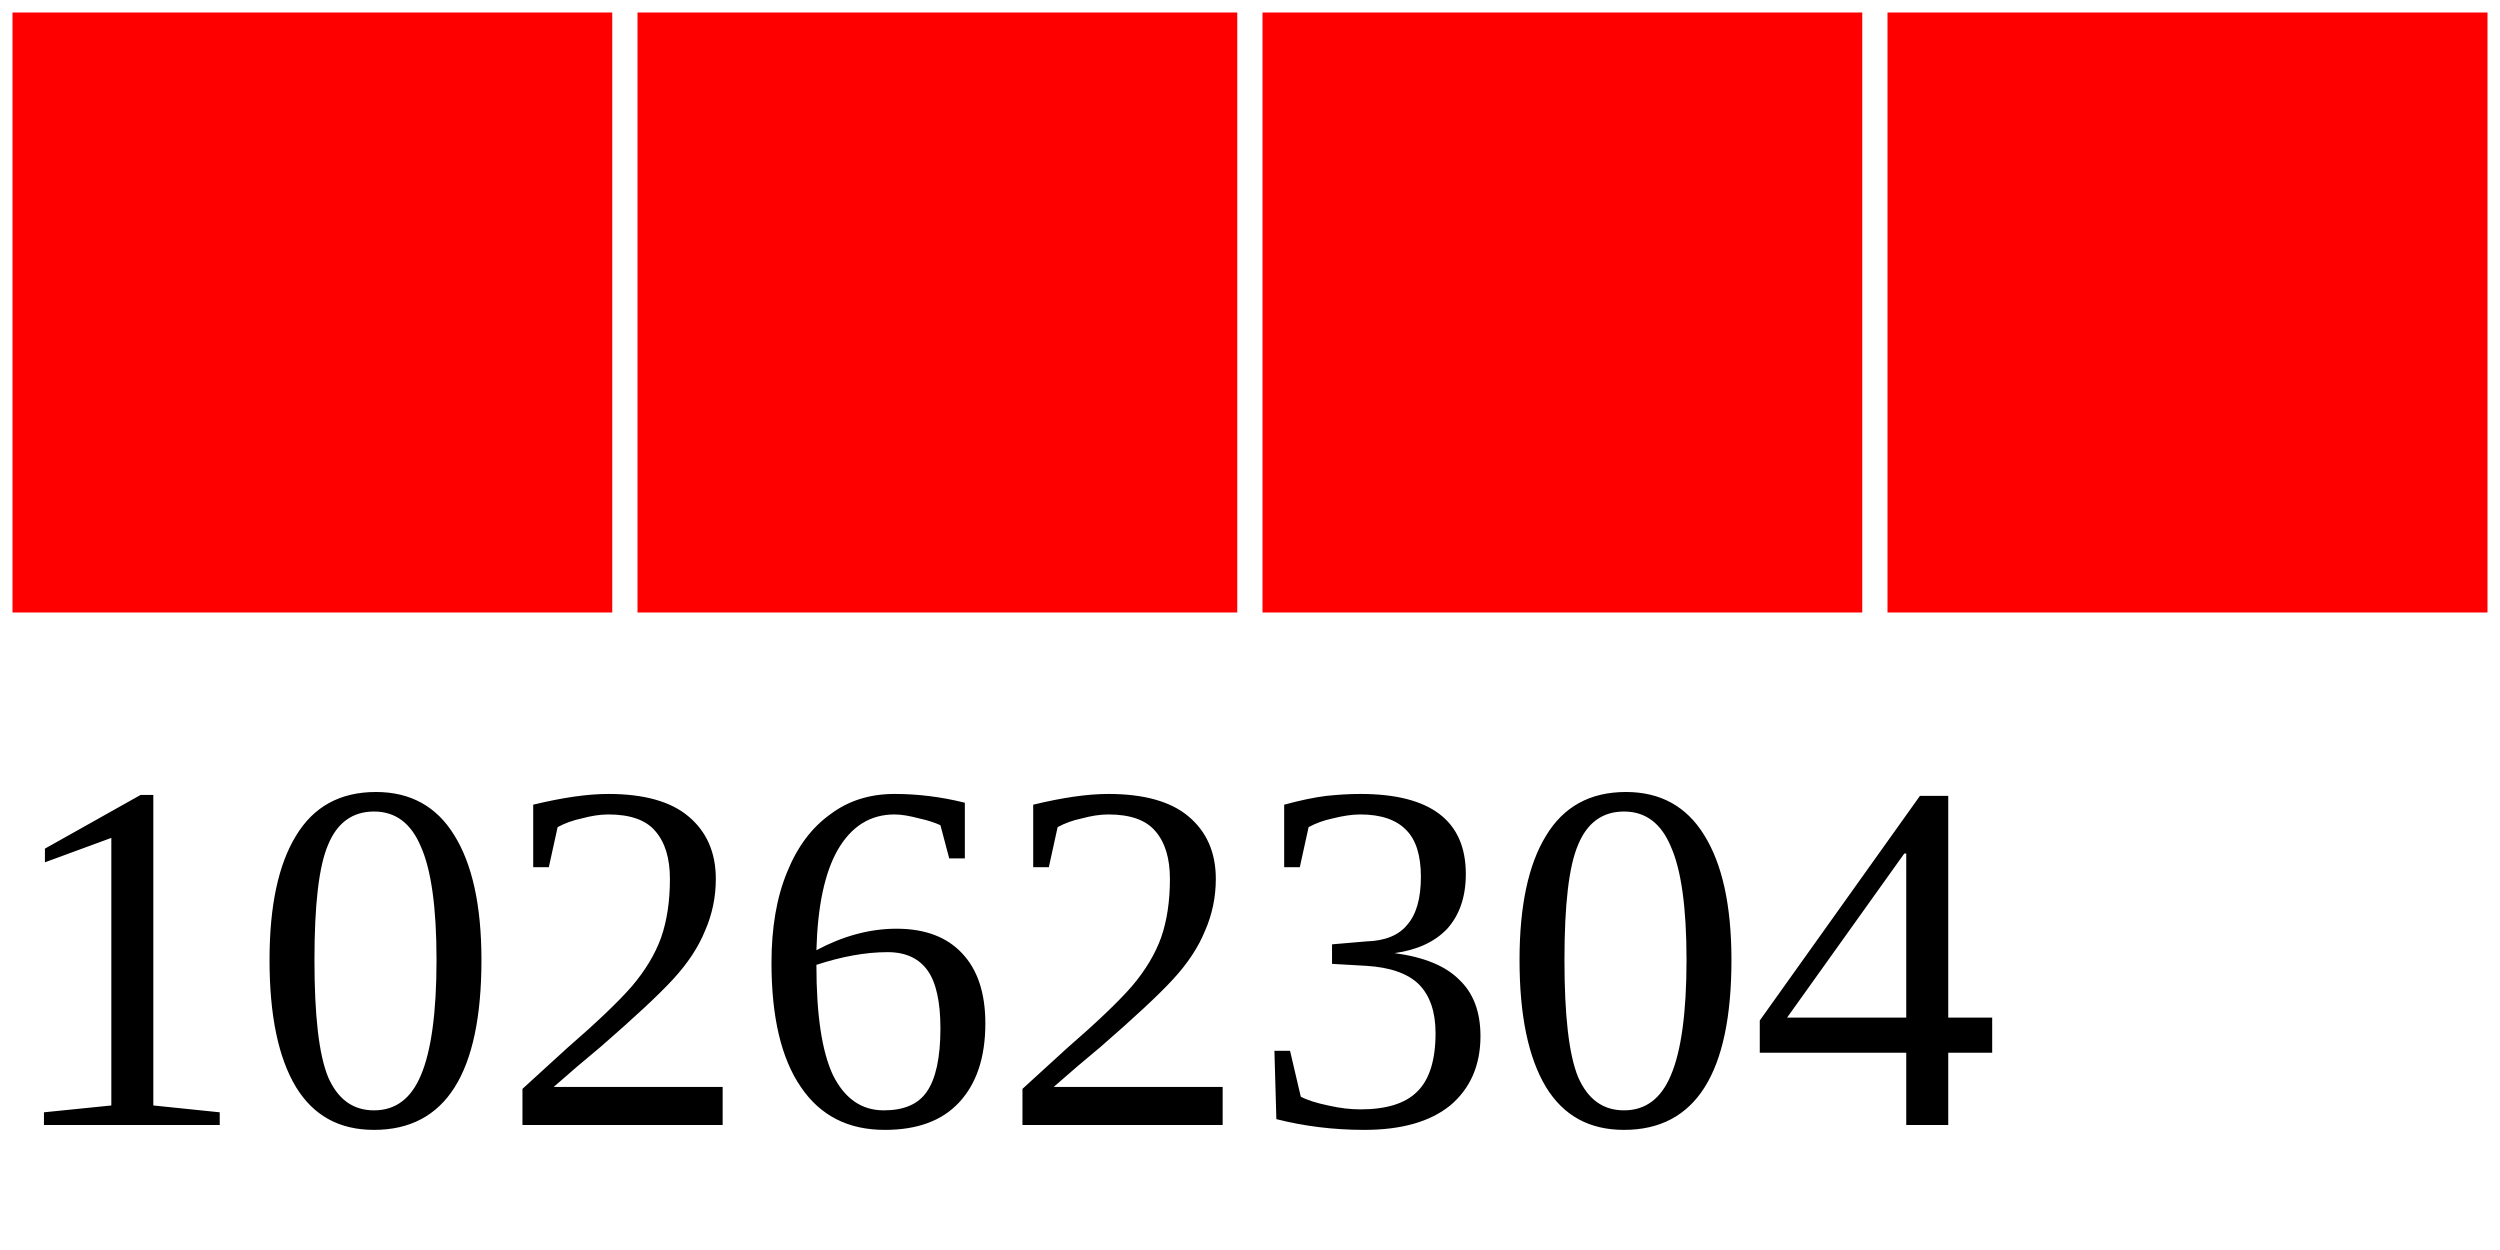
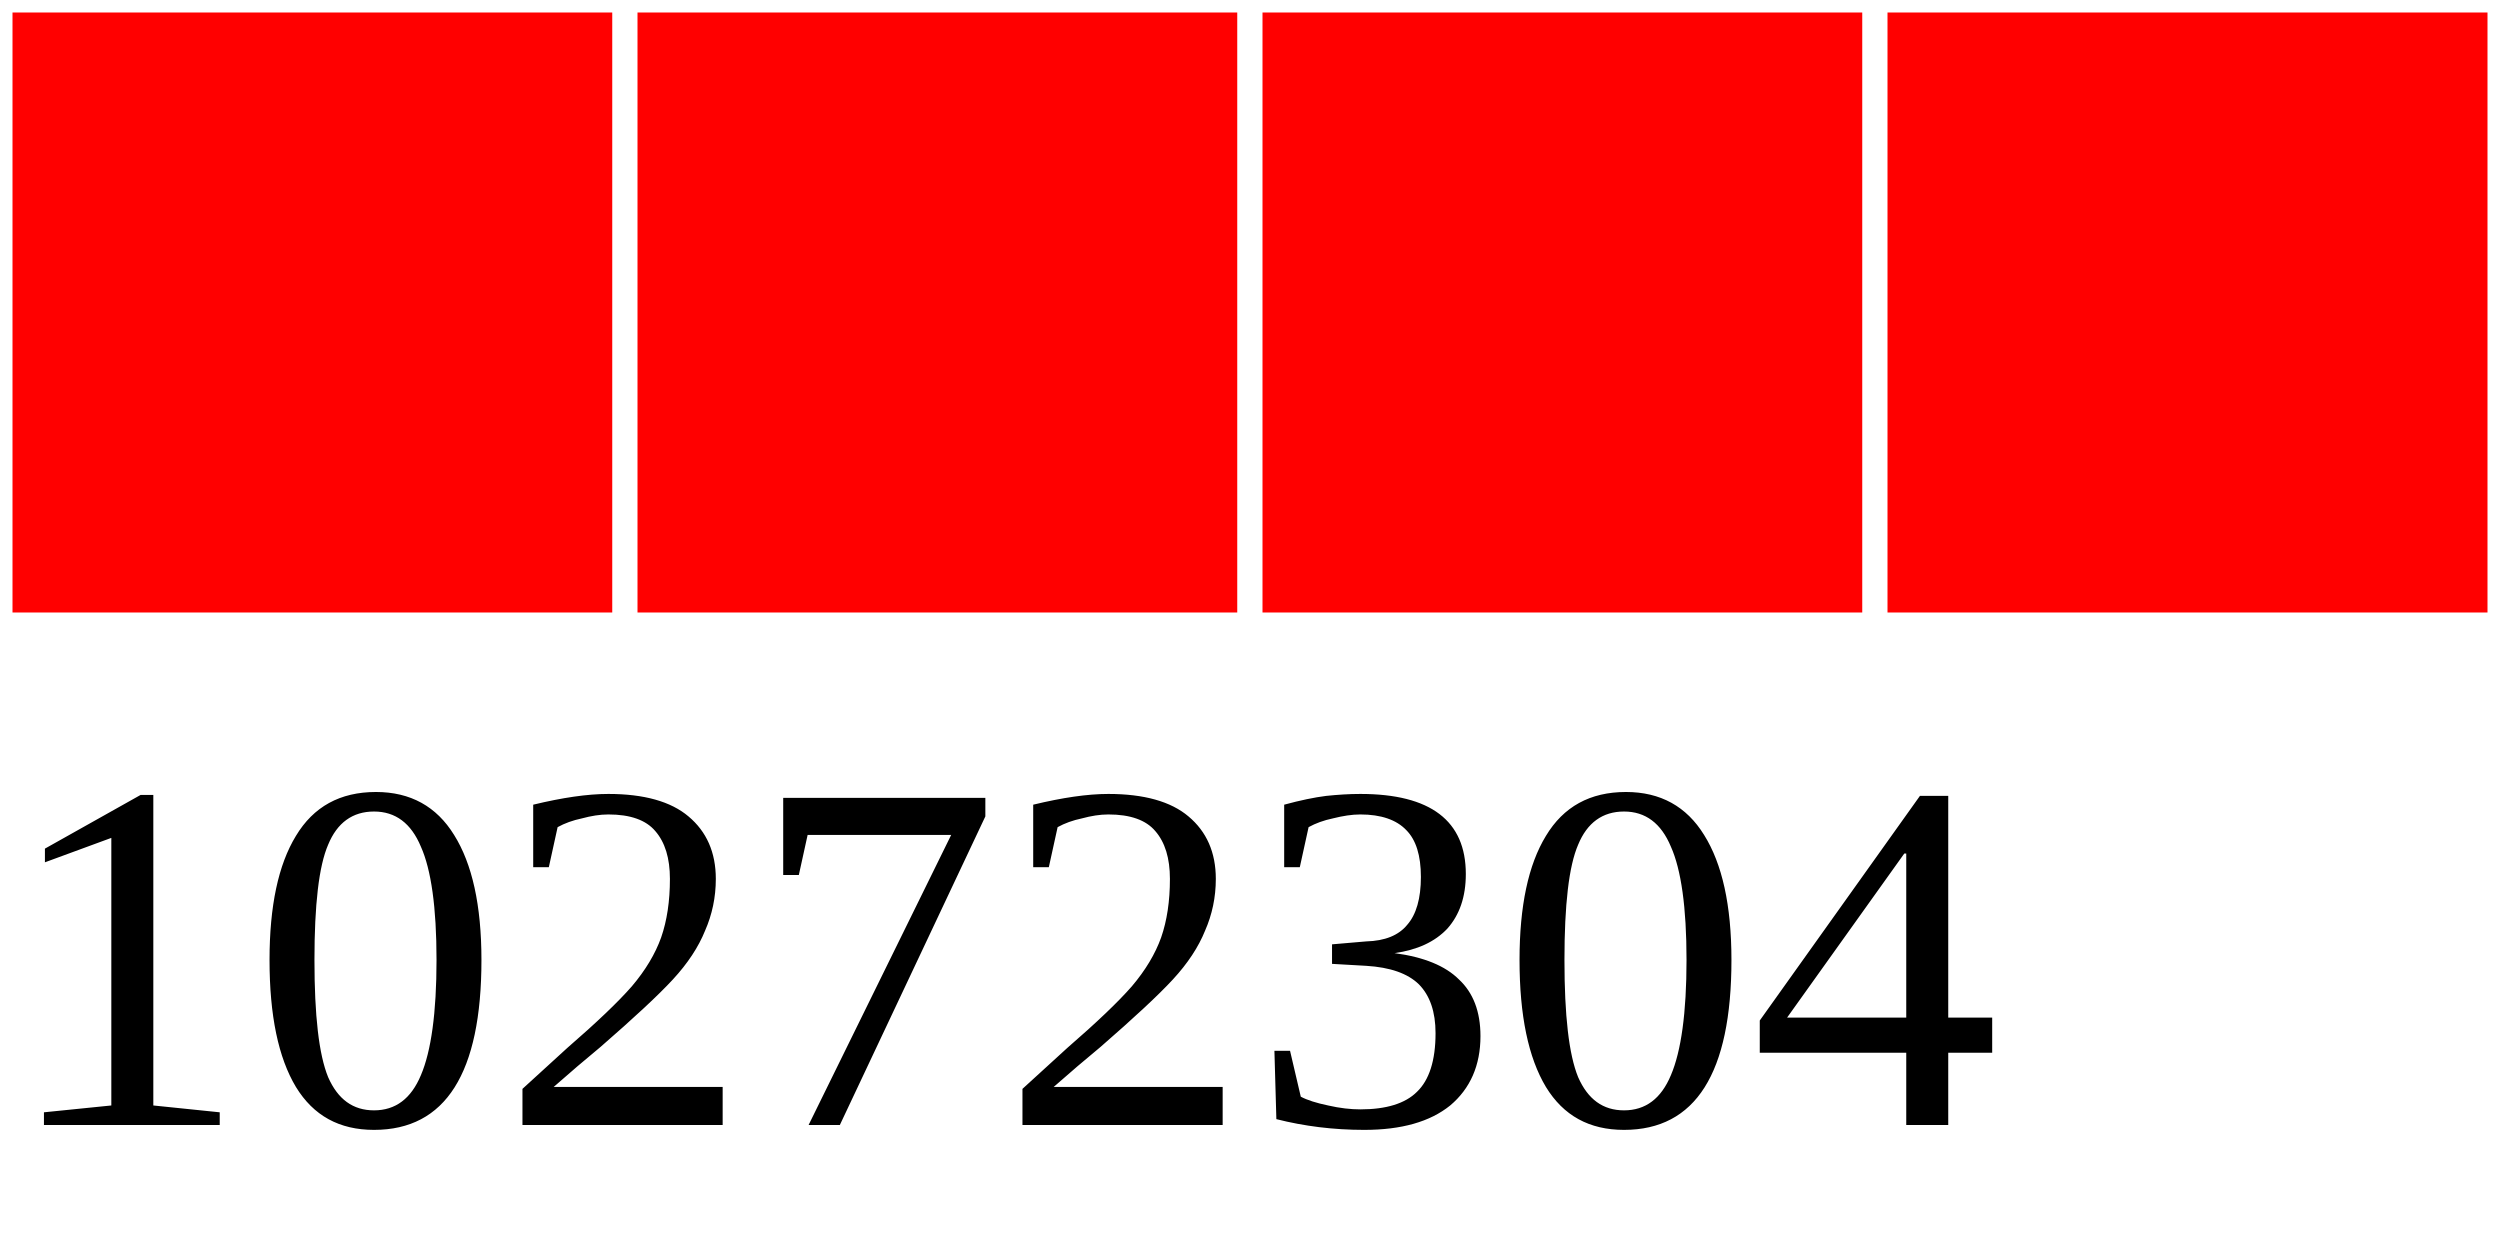
<svg xmlns="http://www.w3.org/2000/svg" width="40" height="20">
  <g>
    <rect width="10" height="10" style="fill:#FF0000;stroke-width:0.4;stroke:rgb(255,255,255)" x="0" />
    <rect width="10" height="10" style="fill:#FF0000;stroke-width:0.4;stroke:rgb(255,255,255)" x="10" />
    <rect width="10" height="10" style="fill:#FF0000;stroke-width:0.4;stroke:rgb(255,255,255)" x="20" />
    <rect width="10" height="10" style="fill:#FF0000;stroke-width:0.4;stroke:rgb(255,255,255)" x="30" />
-     <text x="0" y="18" fill="black" font-size="8">10262304</text>
+     <text x="0" y="18" fill="black" font-size="8">10272304</text>
  </g>
</svg>
